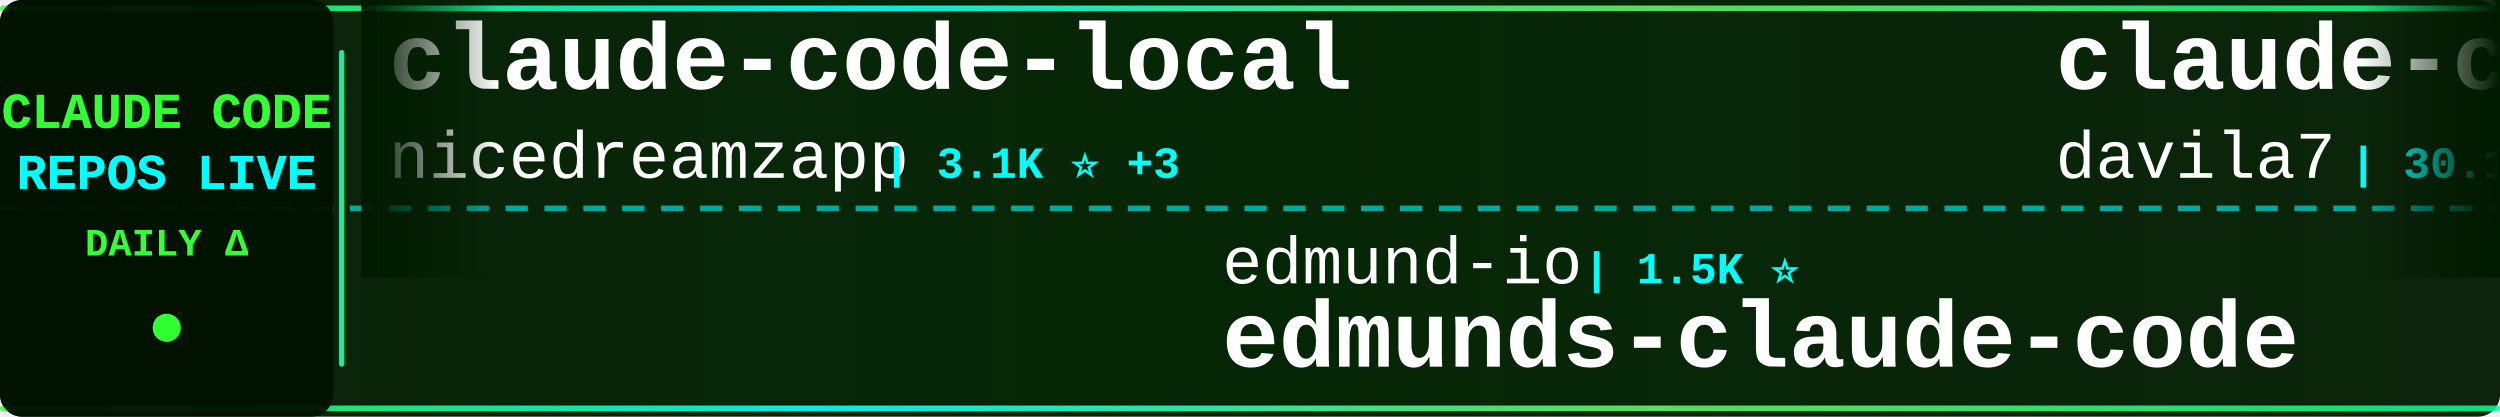
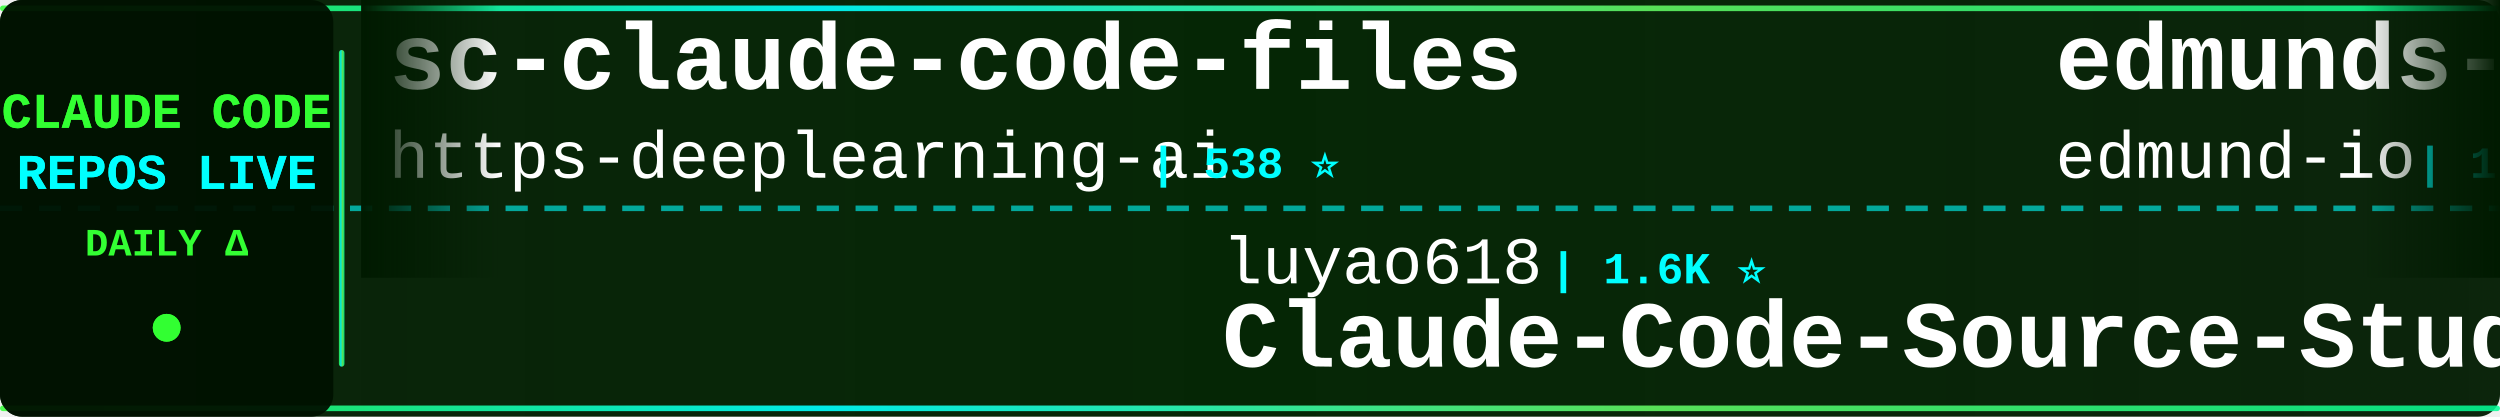
<svg xmlns="http://www.w3.org/2000/svg" width="900" height="150">
  <defs>
    <linearGradient id="tickerBg" x1="0%" y1="0%" x2="100%" y2="0%">
      <stop offset="0%" style="stop-color:#001a00;stop-opacity:0.95" />
      <stop offset="50%" style="stop-color:#002200;stop-opacity:0.98" />
      <stop offset="100%" style="stop-color:#001a00;stop-opacity:0.95" />
    </linearGradient>
    <linearGradient id="borderGrad" x1="0%" y1="0%" x2="100%" y2="0%">
      <stop offset="0%" style="stop-color:#33ff33;stop-opacity:0.85">
        <animate attributeName="stop-opacity" values="0.85;1;0.85" dur="2s" repeatCount="indefinite" />
      </stop>
      <stop offset="33%" style="stop-color:#00ffff;stop-opacity:0.9">
        <animate attributeName="stop-opacity" values="0.9;1;0.9" dur="2.2s" repeatCount="indefinite" />
      </stop>
      <stop offset="66%" style="stop-color:#66ff66;stop-opacity:0.85">
        <animate attributeName="stop-opacity" values="0.85;1;0.85" dur="1.8s" repeatCount="indefinite" />
      </stop>
      <stop offset="100%" style="stop-color:#00ff99;stop-opacity:0.85">
        <animate attributeName="stop-opacity" values="0.85;1;0.85" dur="2s" repeatCount="indefinite" />
      </stop>
    </linearGradient>
    <filter id="textGlow">
      <feGaussianBlur stdDeviation="0.1" result="coloredBlur" />
      <feMerge>
        <feMergeNode in="coloredBlur" />
        <feMergeNode in="SourceGraphic" />
      </feMerge>
    </filter>
    <filter id="metricGlow">
      <feGaussianBlur stdDeviation="0.2" result="coloredBlur" />
      <feMerge>
        <feMergeNode in="coloredBlur" />
        <feMergeNode in="SourceGraphic" />
      </feMerge>
    </filter>
    <linearGradient id="leftFade" x1="0%" y1="0%" x2="100%" y2="0%">
      <stop offset="0%" style="stop-color:#001a00;stop-opacity:1" />
      <stop offset="100%" style="stop-color:#001a00;stop-opacity:0" />
    </linearGradient>
    <linearGradient id="rightFade" x1="0%" y1="0%" x2="100%" y2="0%">
      <stop offset="0%" style="stop-color:#001a00;stop-opacity:0" />
      <stop offset="100%" style="stop-color:#001a00;stop-opacity:1" />
    </linearGradient>
  </defs>
  <rect width="900" height="150" fill="url(#tickerBg)" rx="8" />
  <rect x="0" y="2" width="900" height="2" fill="url(#borderGrad)" rx="1" />
  <rect x="0" y="146" width="900" height="2" fill="url(#borderGrad)" rx="1" />
  <line x1="0" y1="75" x2="900" y2="75" stroke="#00ffff" stroke-width="2" stroke-dasharray="8 6" opacity="0.6" />
  <rect x="0" y="0" width="120" height="150" fill="#001100" opacity="0.95" rx="8" />
  <text x="60" y="46" font-family="'Courier New', monospace" font-size="18" font-weight="bold" fill="#33ff33" text-anchor="middle" filter="url(#textGlow)">
    CLAUDE CODE
  </text>
  <text x="60" y="68" font-family="'Courier New', monospace" font-size="18" font-weight="bold" fill="#00ffff" text-anchor="middle" filter="url(#textGlow)">
    REPOS LIVE
  </text>
  <text x="60" y="92" font-family="'Courier New', monospace" font-size="14" font-weight="bold" fill="#33ff33" text-anchor="middle">
    DAILY Δ
  </text>
  <circle cx="60" cy="118" r="5" fill="#33ff33" filter="url(#metricGlow)">
    <animate attributeName="r" values="4;6;4" dur="1.5s" repeatCount="indefinite" />
    <animate attributeName="opacity" values="0.6;1;0.6" dur="1.5s" repeatCount="indefinite" />
  </circle>
  <rect x="122" y="18" width="2" height="114" fill="url(#borderGrad)" rx="1" />
  <clipPath id="tickerClip">
    <rect x="130" y="0" width="770" height="150" />
  </clipPath>
  <g clip-path="url(#tickerClip)">
    <g id="tickerItems">
      <animateTransform attributeName="transform" attributeType="XML" type="translate" from="0 0" to="-3000 0" dur="54s" repeatCount="indefinite" />
      <g transform="translate(0, 0)">
-         <text x="140" y="32" font-family="'Courier New', monospace" font-size="34" font-weight="bold" fill="#ffffff">claude-code-local</text>
-         <text x="140" y="64" font-family="'Courier New', monospace" font-size="24" font-weight="normal" fill="#ffffff" opacity="1.0">nicedreamzapp</text>
-         <text x="318" y="64" font-family="'Courier New', monospace" font-size="16" font-weight="bold" fill="#00ffff"> | 3.1K ⭐ +3</text>
+         <text x="140" y="32" font-family="'Courier New', monospace" font-size="34" font-weight="bold" fill="#ffffff">sc-claude-code-files</text>
+         <text x="140" y="64" font-family="'Courier New', monospace" font-size="24" font-weight="normal" fill="#ffffff" opacity="1.0">https-deeplearning-ai</text>
+         <text x="414" y="64" font-family="'Courier New', monospace" font-size="16" font-weight="bold" fill="#00ffff"> | 538 ⭐</text>
      </g>
      <g transform="translate(300, 0)">
-         <text x="140" y="102" font-family="'Courier New', monospace" font-size="24" font-weight="normal" fill="#ffffff" opacity="1.0">edmund-io</text>
-         <text x="270" y="102" font-family="'Courier New', monospace" font-size="16" font-weight="bold" fill="#00ffff"> | 1.5K ⭐</text>
-         <text x="140" y="132" font-family="'Courier New', monospace" font-size="34" font-weight="bold" fill="#ffffff">edmunds-claude-code</text>
+         <text x="140" y="102" font-family="'Courier New', monospace" font-size="24" font-weight="normal" fill="#ffffff" opacity="1.0">luyao618</text>
+         <text x="258" y="102" font-family="'Courier New', monospace" font-size="16" font-weight="bold" fill="#00ffff"> | 1.6K ⭐</text>
+         <text x="140" y="132" font-family="'Courier New', monospace" font-size="34" font-weight="bold" fill="#ffffff">Claude-Code-Source-Study</text>
      </g>
      <g transform="translate(600, 0)">
-         <text x="140" y="32" font-family="'Courier New', monospace" font-size="34" font-weight="bold" fill="#ffffff">claude-code-templates</text>
-         <text x="140" y="64" font-family="'Courier New', monospace" font-size="24" font-weight="normal" fill="#ffffff" opacity="1.0">davila7</text>
-         <text x="246" y="64" font-family="'Courier New', monospace" font-size="16" font-weight="bold" fill="#00ffff"> | 30.1K ⭐ +5</text>
+         <text x="140" y="32" font-family="'Courier New', monospace" font-size="34" font-weight="bold" fill="#ffffff">edmunds-claude-code</text>
+         <text x="140" y="64" font-family="'Courier New', monospace" font-size="24" font-weight="normal" fill="#ffffff" opacity="1.0">edmund-io</text>
+         <text x="270" y="64" font-family="'Courier New', monospace" font-size="16" font-weight="bold" fill="#00ffff"> | 1.5K ⭐</text>
      </g>
      <g transform="translate(900, 0)">
-         <text x="140" y="102" font-family="'Courier New', monospace" font-size="24" font-weight="normal" fill="#ffffff" opacity="1.0">OneRedOak</text>
-         <text x="270" y="102" font-family="'Courier New', monospace" font-size="16" font-weight="bold" fill="#00ffff"> | 3.9K ⭐</text>
-         <text x="140" y="132" font-family="'Courier New', monospace" font-size="34" font-weight="bold" fill="#ffffff">claude-code-workflows</text>
+         <text x="140" y="102" font-family="'Courier New', monospace" font-size="24" font-weight="normal" fill="#ffffff" opacity="1.0">FlorianBruniaux</text>
+         <text x="342" y="102" font-family="'Courier New', monospace" font-size="16" font-weight="bold" fill="#00ffff"> | 5.7K ⭐ +2</text>
+         <text x="140" y="132" font-family="'Courier New', monospace" font-size="34" font-weight="bold" fill="#ffffff">claude-code-ultimate-gui...</text>
      </g>
      <g transform="translate(1200, 0)">
-         <text x="140" y="32" font-family="'Courier New', monospace" font-size="34" font-weight="bold" fill="#ffffff">Claude-Code</text>
-         <text x="140" y="64" font-family="'Courier New', monospace" font-size="24" font-weight="normal" fill="#ffffff" opacity="1.0">OrcaWhisper</text>
-         <text x="294" y="64" font-family="'Courier New', monospace" font-size="16" font-weight="bold" fill="#00ffff"> | 87 ⭐</text>
+         <text x="140" y="32" font-family="'Courier New', monospace" font-size="34" font-weight="bold" fill="#ffffff">claude-code-video-toolki...</text>
+         <text x="140" y="64" font-family="'Courier New', monospace" font-size="24" font-weight="normal" fill="#ffffff" opacity="1.0">digitalsamba</text>
+         <text x="306" y="64" font-family="'Courier New', monospace" font-size="16" font-weight="bold" fill="#00ffff"> | 1.9K ⭐ +1</text>
      </g>
      <g transform="translate(1500, 0)">
-         <text x="140" y="102" font-family="'Courier New', monospace" font-size="24" font-weight="normal" fill="#ffffff" opacity="1.0">Tinkeringg-Lab</text>
-         <text x="330" y="102" font-family="'Courier New', monospace" font-size="16" font-weight="bold" fill="#00ffff"> | 211 ⭐</text>
-         <text x="140" y="132" font-family="'Courier New', monospace" font-size="34" font-weight="bold" fill="#ffffff">claude-code</text>
+         <text x="140" y="102" font-family="'Courier New', monospace" font-size="24" font-weight="normal" fill="#ffffff" opacity="1.0">LING71671</text>
+         <text x="270" y="102" font-family="'Courier New', monospace" font-size="16" font-weight="bold" fill="#00ffff"> | 932 ⭐</text>
+         <text x="140" y="132" font-family="'Courier New', monospace" font-size="34" font-weight="bold" fill="#ffffff">Open-ClaudeCode</text>
      </g>
      <g transform="translate(1800, 0)">
-         <text x="140" y="32" font-family="'Courier New', monospace" font-size="34" font-weight="bold" fill="#ffffff">claude-code-hub</text>
-         <text x="140" y="64" font-family="'Courier New', monospace" font-size="24" font-weight="normal" fill="#ffffff" opacity="1.0">ding113</text>
-         <text x="246" y="64" font-family="'Courier New', monospace" font-size="16" font-weight="bold" fill="#00ffff"> | 3.3K ⭐ +2</text>
+         <text x="140" y="32" font-family="'Courier New', monospace" font-size="34" font-weight="bold" fill="#ffffff">claude-code</text>
+         <text x="140" y="64" font-family="'Courier New', monospace" font-size="24" font-weight="normal" fill="#ffffff" opacity="1.0">jarmuine</text>
+         <text x="258" y="64" font-family="'Courier New', monospace" font-size="16" font-weight="bold" fill="#00ffff"> | 2.3K ⭐</text>
      </g>
      <g transform="translate(2100, 0)">
-         <text x="140" y="102" font-family="'Courier New', monospace" font-size="24" font-weight="normal" fill="#ffffff" opacity="1.0">huangserva</text>
-         <text x="282" y="102" font-family="'Courier New', monospace" font-size="16" font-weight="bold" fill="#00ffff"> | 622 ⭐</text>
-         <text x="140" y="132" font-family="'Courier New', monospace" font-size="34" font-weight="bold" fill="#ffffff">claude-code-cli</text>
+         <text x="140" y="102" font-family="'Courier New', monospace" font-size="24" font-weight="normal" fill="#ffffff" opacity="1.0">anthropics</text>
+         <text x="282" y="102" font-family="'Courier New', monospace" font-size="16" font-weight="bold" fill="#00ffff"> | 166.2K ⭐ +34</text>
+         <text x="140" y="132" font-family="'Courier New', monospace" font-size="34" font-weight="bold" fill="#ffffff">skills</text>
      </g>
      <g transform="translate(2400, 0)">
-         <text x="140" y="32" font-family="'Courier New', monospace" font-size="34" font-weight="bold" fill="#ffffff">Claude-code</text>
-         <text x="140" y="64" font-family="'Courier New', monospace" font-size="24" font-weight="normal" fill="#ffffff" opacity="1.0">zstmfhy</text>
-         <text x="246" y="64" font-family="'Courier New', monospace" font-size="16" font-weight="bold" fill="#00ffff"> | 190 ⭐</text>
+         <text x="140" y="32" font-family="'Courier New', monospace" font-size="34" font-weight="bold" fill="#ffffff">andrej-karpathy-skills</text>
+         <text x="140" y="64" font-family="'Courier New', monospace" font-size="24" font-weight="normal" fill="#ffffff" opacity="1.0">multica-ai</text>
+         <text x="282" y="64" font-family="'Courier New', monospace" font-size="16" font-weight="bold" fill="#00ffff"> | 199.5K ⭐ +98</text>
      </g>
      <g transform="translate(2700, 0)">
-         <text x="140" y="102" font-family="'Courier New', monospace" font-size="24" font-weight="normal" fill="#ffffff" opacity="1.0">KPR111</text>
-         <text x="234" y="102" font-family="'Courier New', monospace" font-size="16" font-weight="bold" fill="#00ffff"> | 18 ⭐</text>
-         <text x="140" y="132" font-family="'Courier New', monospace" font-size="34" font-weight="bold" fill="#ffffff">Claude-Code</text>
+         <text x="140" y="102" font-family="'Courier New', monospace" font-size="24" font-weight="normal" fill="#ffffff" opacity="1.0">anthropics</text>
+         <text x="282" y="102" font-family="'Courier New', monospace" font-size="16" font-weight="bold" fill="#00ffff"> | 935 ⭐</text>
+         <text x="140" y="132" font-family="'Courier New', monospace" font-size="34" font-weight="bold" fill="#ffffff">claude-code-base-action</text>
      </g>
      <g transform="translate(3000, 0)">
-         <text x="140" y="32" font-family="'Courier New', monospace" font-size="34" font-weight="bold" fill="#ffffff">claude-code-local</text>
-         <text x="140" y="64" font-family="'Courier New', monospace" font-size="24" font-weight="normal" fill="#ffffff" opacity="1.0">nicedreamzapp</text>
-         <text x="318" y="64" font-family="'Courier New', monospace" font-size="16" font-weight="bold" fill="#00ffff"> | 3.1K ⭐ +3</text>
+         <text x="140" y="32" font-family="'Courier New', monospace" font-size="34" font-weight="bold" fill="#ffffff">sc-claude-code-files</text>
+         <text x="140" y="64" font-family="'Courier New', monospace" font-size="24" font-weight="normal" fill="#ffffff" opacity="1.0">https-deeplearning-ai</text>
+         <text x="414" y="64" font-family="'Courier New', monospace" font-size="16" font-weight="bold" fill="#00ffff"> | 538 ⭐</text>
      </g>
      <g transform="translate(3300, 0)">
-         <text x="140" y="102" font-family="'Courier New', monospace" font-size="24" font-weight="normal" fill="#ffffff" opacity="1.0">edmund-io</text>
-         <text x="270" y="102" font-family="'Courier New', monospace" font-size="16" font-weight="bold" fill="#00ffff"> | 1.5K ⭐</text>
-         <text x="140" y="132" font-family="'Courier New', monospace" font-size="34" font-weight="bold" fill="#ffffff">edmunds-claude-code</text>
+         <text x="140" y="102" font-family="'Courier New', monospace" font-size="24" font-weight="normal" fill="#ffffff" opacity="1.0">luyao618</text>
+         <text x="258" y="102" font-family="'Courier New', monospace" font-size="16" font-weight="bold" fill="#00ffff"> | 1.6K ⭐</text>
+         <text x="140" y="132" font-family="'Courier New', monospace" font-size="34" font-weight="bold" fill="#ffffff">Claude-Code-Source-Study</text>
      </g>
      <g transform="translate(3600, 0)">
-         <text x="140" y="32" font-family="'Courier New', monospace" font-size="34" font-weight="bold" fill="#ffffff">claude-code-templates</text>
-         <text x="140" y="64" font-family="'Courier New', monospace" font-size="24" font-weight="normal" fill="#ffffff" opacity="1.0">davila7</text>
-         <text x="246" y="64" font-family="'Courier New', monospace" font-size="16" font-weight="bold" fill="#00ffff"> | 30.1K ⭐ +5</text>
+         <text x="140" y="32" font-family="'Courier New', monospace" font-size="34" font-weight="bold" fill="#ffffff">edmunds-claude-code</text>
+         <text x="140" y="64" font-family="'Courier New', monospace" font-size="24" font-weight="normal" fill="#ffffff" opacity="1.0">edmund-io</text>
+         <text x="270" y="64" font-family="'Courier New', monospace" font-size="16" font-weight="bold" fill="#00ffff"> | 1.5K ⭐</text>
      </g>
      <g transform="translate(3900, 0)">
-         <text x="140" y="102" font-family="'Courier New', monospace" font-size="24" font-weight="normal" fill="#ffffff" opacity="1.0">OneRedOak</text>
-         <text x="270" y="102" font-family="'Courier New', monospace" font-size="16" font-weight="bold" fill="#00ffff"> | 3.9K ⭐</text>
-         <text x="140" y="132" font-family="'Courier New', monospace" font-size="34" font-weight="bold" fill="#ffffff">claude-code-workflows</text>
+         <text x="140" y="102" font-family="'Courier New', monospace" font-size="24" font-weight="normal" fill="#ffffff" opacity="1.0">FlorianBruniaux</text>
+         <text x="342" y="102" font-family="'Courier New', monospace" font-size="16" font-weight="bold" fill="#00ffff"> | 5.7K ⭐ +2</text>
+         <text x="140" y="132" font-family="'Courier New', monospace" font-size="34" font-weight="bold" fill="#ffffff">claude-code-ultimate-gui...</text>
      </g>
    </g>
  </g>
  <rect x="130" y="0" width="50" height="100" fill="url(#leftFade)" />
  <rect x="850" y="0" width="50" height="100" fill="url(#rightFade)" />
</svg>
